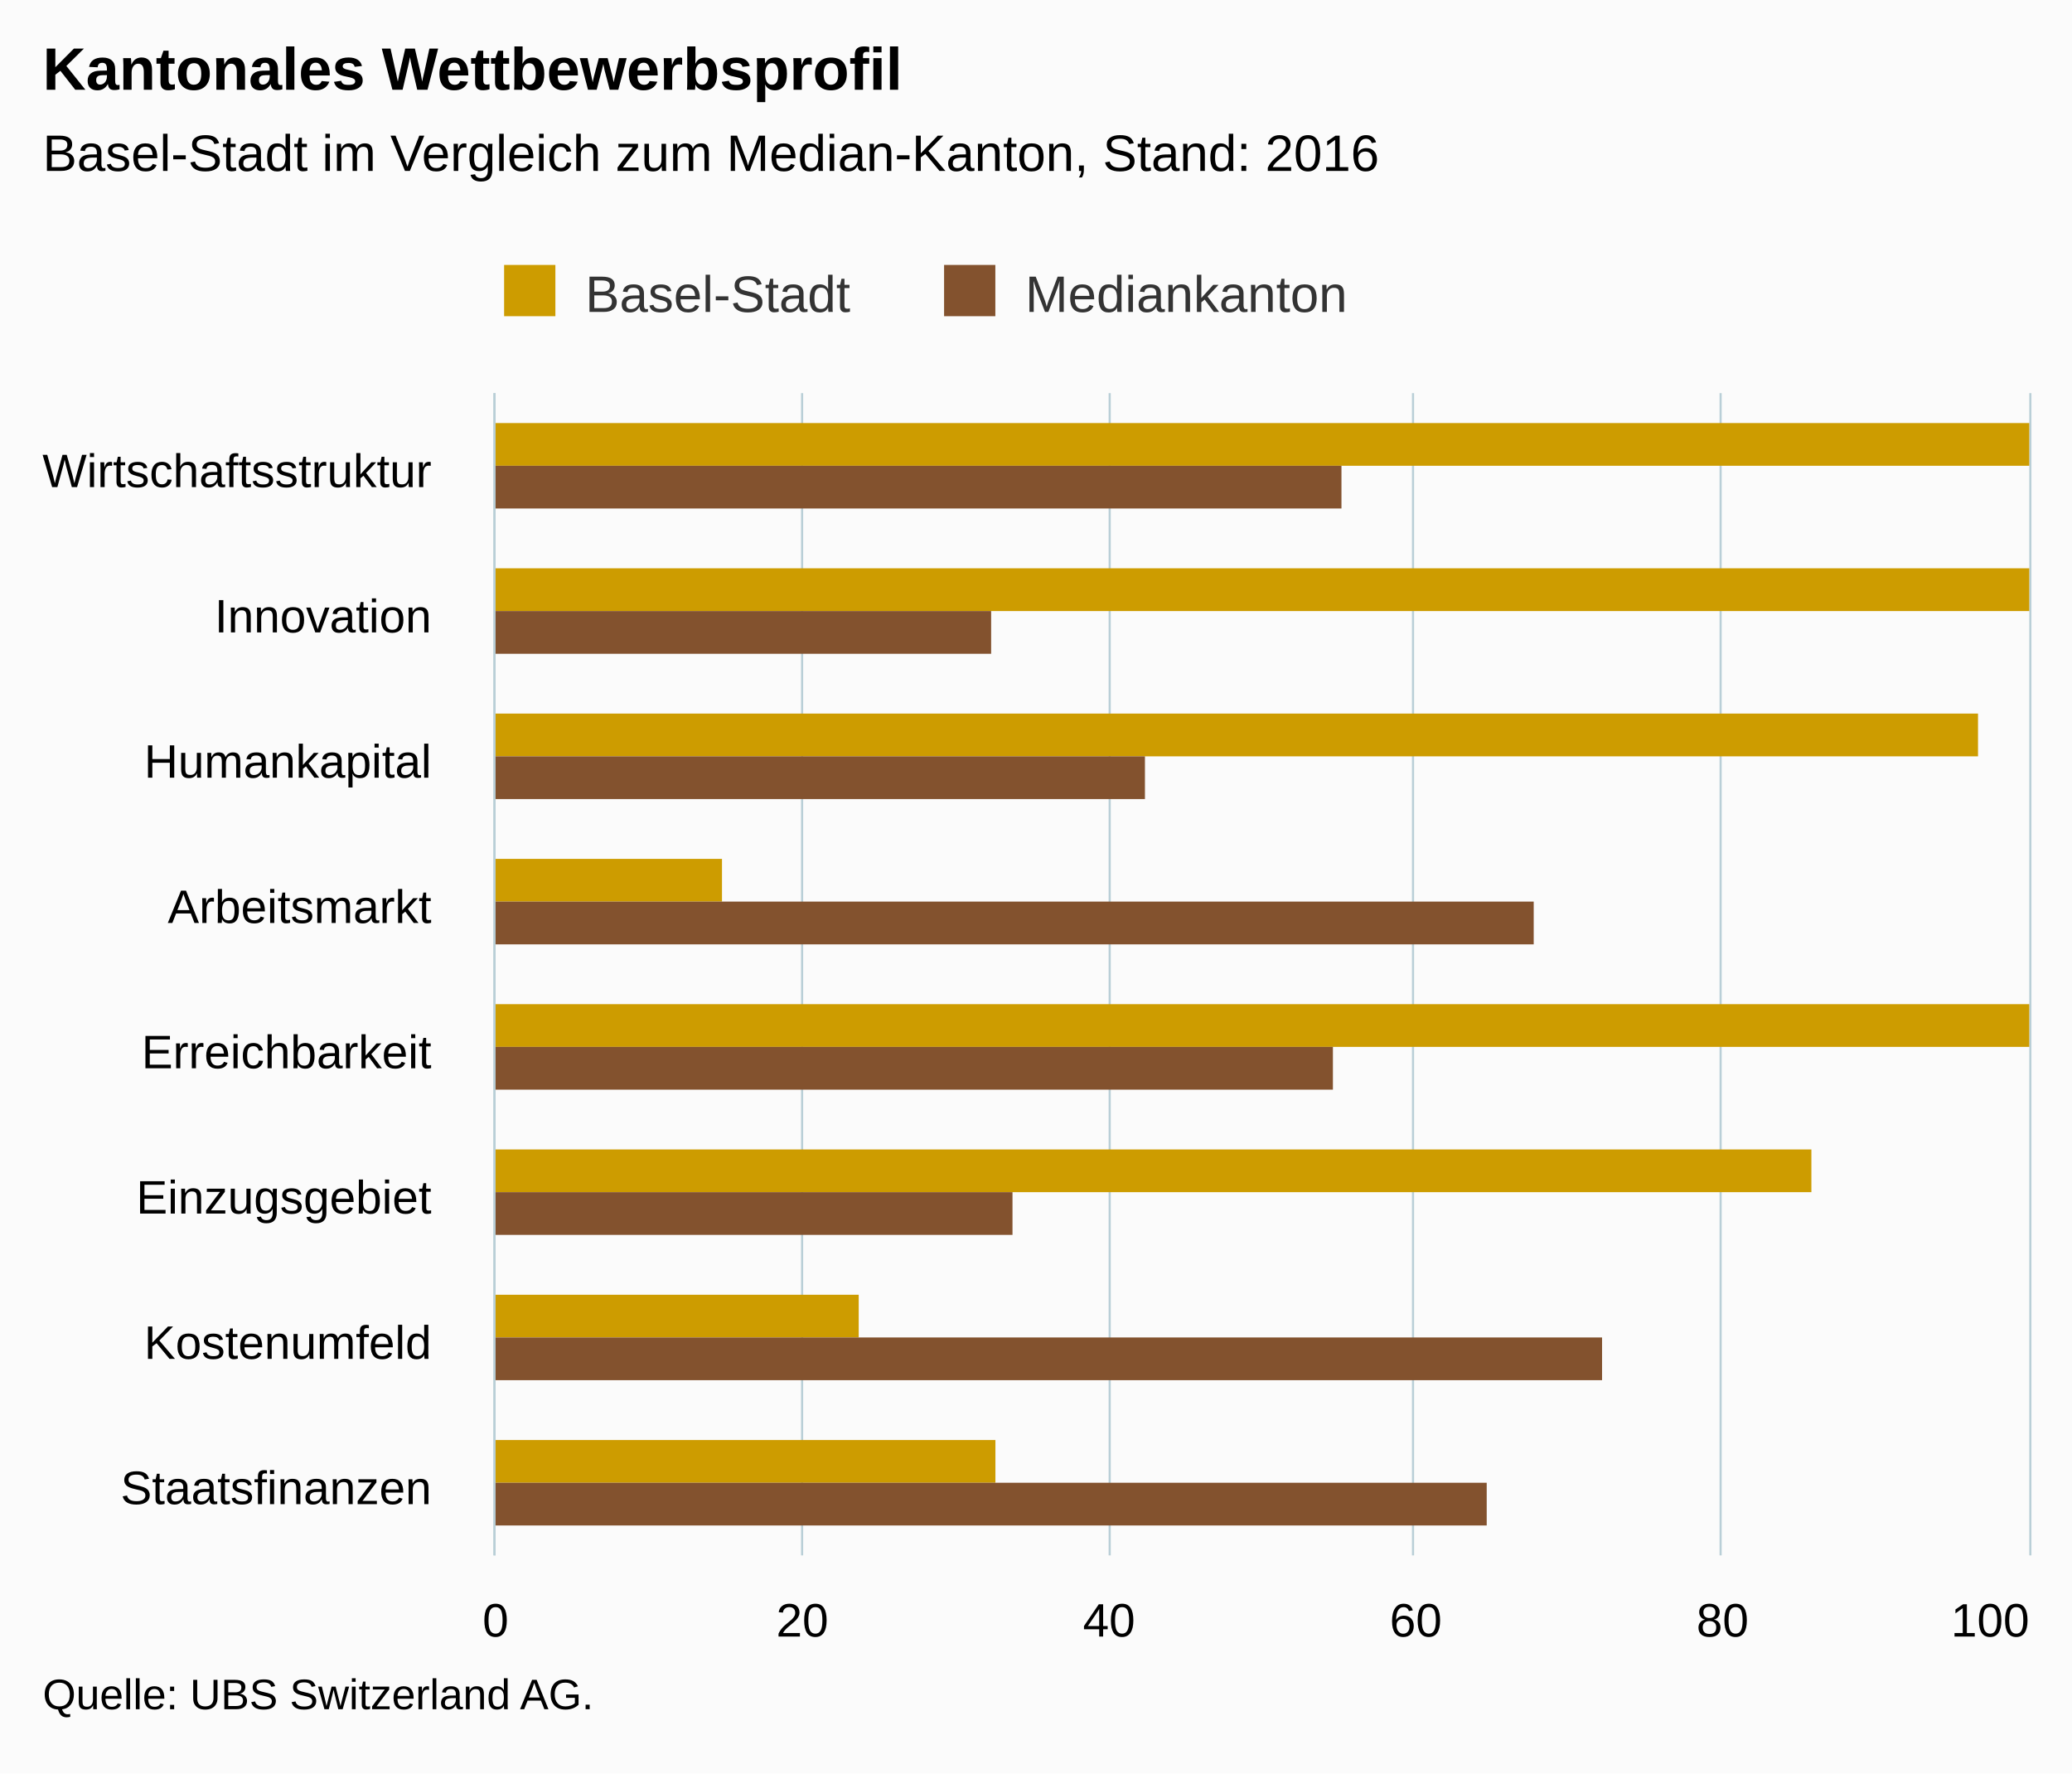
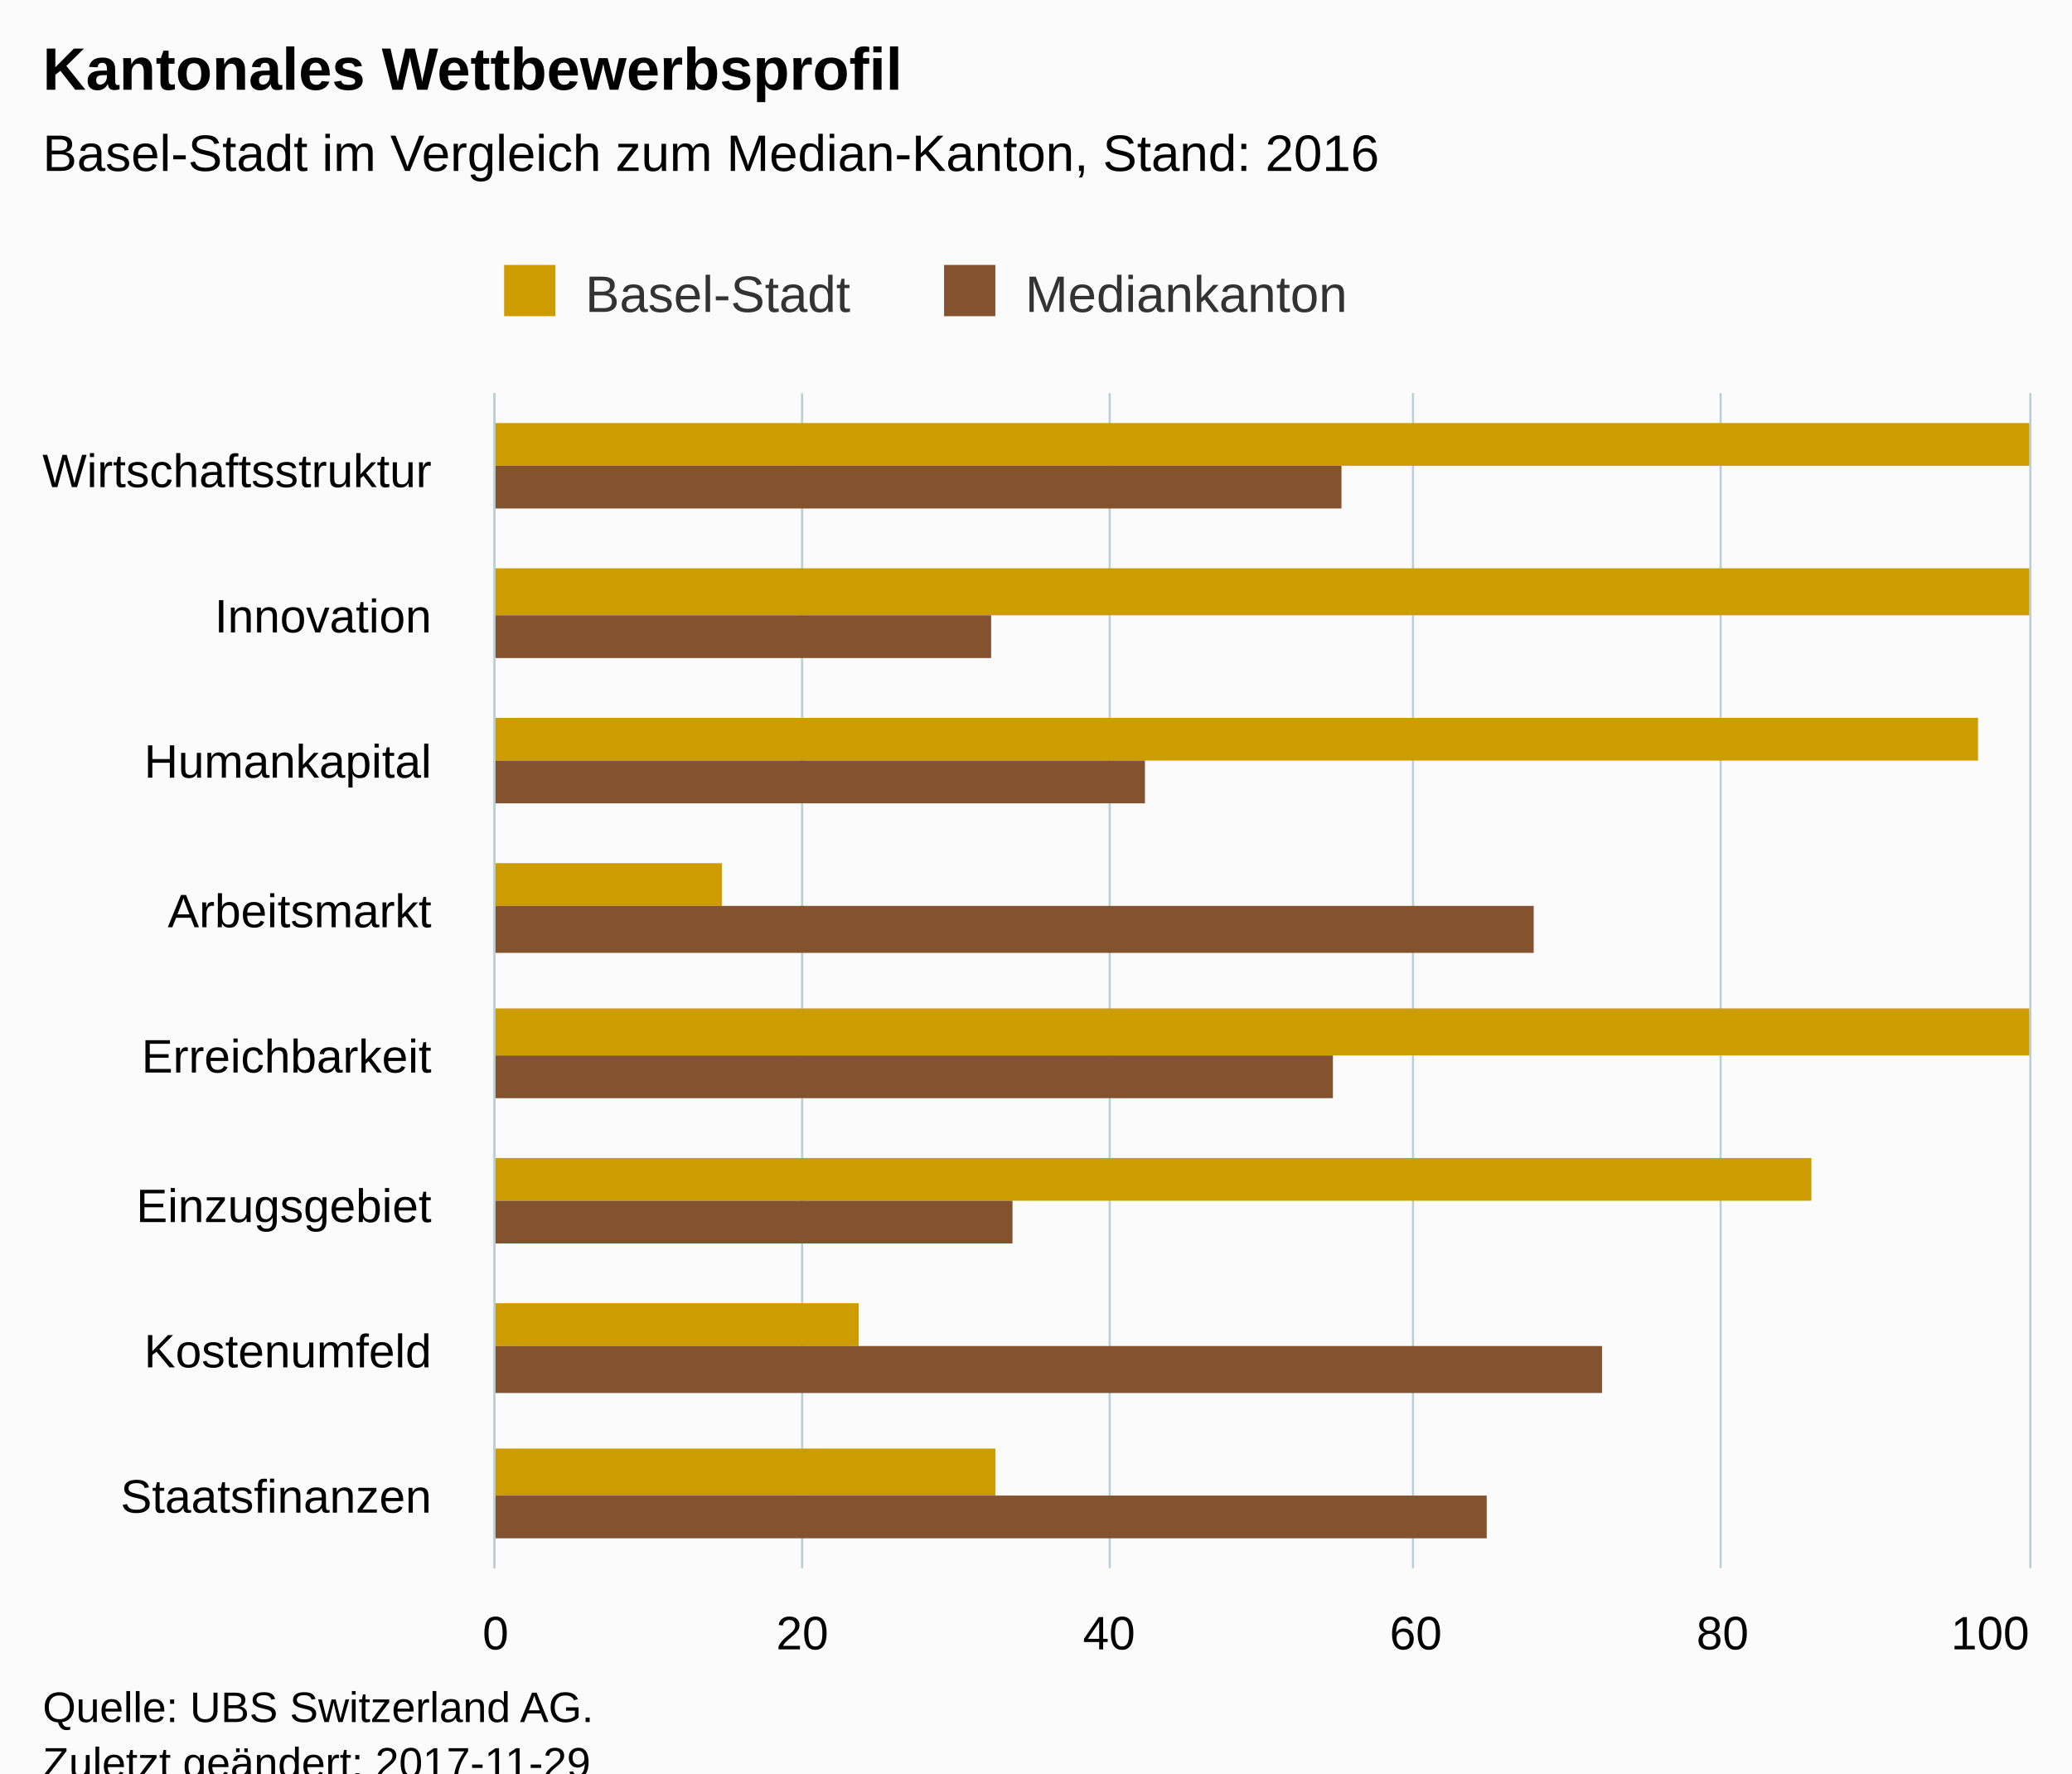
<svg xmlns="http://www.w3.org/2000/svg" version="1.1" class="highcharts-root" style="font-family:Arial;font-size:12px;" viewBox="0 0 485 415">
  <defs>
-     <clipPath id="highcharts-fg42enq-6">
-       <rect x="0" y="0" width="272" height="359" fill="none" />
+     <clipPath id="highcharts-om6ocr3-6">
+       <rect x="0" y="0" width="275" height="359" fill="none" />
    </clipPath>
-     <clipPath id="highcharts-fg42enq-7">
-       <rect x="0" y="0" width="272" height="359" fill="none" />
+     <clipPath id="highcharts-om6ocr3-7">
+       <rect x="0" y="0" width="275" height="359" fill="none" />
    </clipPath>
  </defs>
-   <rect fill="#fbfbfb" class="highcharts-background" x="0" y="0" width="485" height="415" rx="0" ry="0" />
-   <rect fill="none" class="highcharts-plot-background" x="116" y="92" width="359" height="272" />
+   <rect fill="#fbfbfb" class="highcharts-background" x="0" y="0" width="485" height="428" rx="0" ry="0" />
+   <rect fill="none" class="highcharts-plot-background" x="116" y="92" width="359" height="275" />
  <g class="highcharts-pane-group" data-z-index="0" />
  <g class="highcharts-grid highcharts-xaxis-grid " data-z-index="1">
    <path fill="none" data-z-index="1" class="highcharts-grid-line" d="M 116 126.5 L 475 126.5" opacity="1" />
-     <path fill="none" data-z-index="1" class="highcharts-grid-line" d="M 116 160.5 L 475 160.5" opacity="1" />
-     <path fill="none" data-z-index="1" class="highcharts-grid-line" d="M 116 194.5 L 475 194.5" opacity="1" />
-     <path fill="none" data-z-index="1" class="highcharts-grid-line" d="M 116 228.5 L 475 228.5" opacity="1" />
-     <path fill="none" data-z-index="1" class="highcharts-grid-line" d="M 116 262.5 L 475 262.5" opacity="1" />
-     <path fill="none" data-z-index="1" class="highcharts-grid-line" d="M 116 296.5 L 475 296.5" opacity="1" />
-     <path fill="none" data-z-index="1" class="highcharts-grid-line" d="M 116 330.5 L 475 330.5" opacity="1" />
-     <path fill="none" data-z-index="1" class="highcharts-grid-line" d="M 116 364.5 L 475 364.5" opacity="1" />
+     <path fill="none" data-z-index="1" class="highcharts-grid-line" d="M 116 161.5 L 475 161.5" opacity="1" />
+     <path fill="none" data-z-index="1" class="highcharts-grid-line" d="M 116 195.5 L 475 195.5" opacity="1" />
+     <path fill="none" data-z-index="1" class="highcharts-grid-line" d="M 116 230.5 L 475 230.5" opacity="1" />
+     <path fill="none" data-z-index="1" class="highcharts-grid-line" d="M 116 264.5 L 475 264.5" opacity="1" />
+     <path fill="none" data-z-index="1" class="highcharts-grid-line" d="M 116 298.5 L 475 298.5" opacity="1" />
+     <path fill="none" data-z-index="1" class="highcharts-grid-line" d="M 116 333.5 L 475 333.5" opacity="1" />
+     <path fill="none" data-z-index="1" class="highcharts-grid-line" d="M 116 367.5 L 475 367.5" opacity="1" />
    <path fill="none" data-z-index="1" class="highcharts-grid-line" d="M 116 92.5 L 475 92.5" opacity="1" />
  </g>
  <g class="highcharts-grid highcharts-yaxis-grid " data-z-index="1">
-     <path fill="none" stroke="#B9CFD7" stroke-width="0.5" data-z-index="1" class="highcharts-grid-line" d="M 115.75 92 L 115.75 364" opacity="1" />
-     <path fill="none" stroke="#B9CFD7" stroke-width="0.5" data-z-index="1" class="highcharts-grid-line" d="M 187.75 92 L 187.75 364" opacity="1" />
-     <path fill="none" stroke="#B9CFD7" stroke-width="0.5" data-z-index="1" class="highcharts-grid-line" d="M 259.75 92 L 259.75 364" opacity="1" />
-     <path fill="none" stroke="#B9CFD7" stroke-width="0.5" data-z-index="1" class="highcharts-grid-line" d="M 330.75 92 L 330.75 364" opacity="1" />
-     <path fill="none" stroke="#B9CFD7" stroke-width="0.5" data-z-index="1" class="highcharts-grid-line" d="M 402.75 92 L 402.75 364" opacity="1" />
-     <path fill="none" stroke="#B9CFD7" stroke-width="0.5" data-z-index="1" class="highcharts-grid-line" d="M 475.25 92 L 475.25 364" opacity="1" />
+     <path fill="none" stroke="#B9CFD7" stroke-width="0.5" data-z-index="1" class="highcharts-grid-line" d="M 115.75 92 L 115.75 367" opacity="1" />
+     <path fill="none" stroke="#B9CFD7" stroke-width="0.5" data-z-index="1" class="highcharts-grid-line" d="M 187.75 92 L 187.75 367" opacity="1" />
+     <path fill="none" stroke="#B9CFD7" stroke-width="0.5" data-z-index="1" class="highcharts-grid-line" d="M 259.75 92 L 259.75 367" opacity="1" />
+     <path fill="none" stroke="#B9CFD7" stroke-width="0.5" data-z-index="1" class="highcharts-grid-line" d="M 330.75 92 L 330.75 367" opacity="1" />
+     <path fill="none" stroke="#B9CFD7" stroke-width="0.5" data-z-index="1" class="highcharts-grid-line" d="M 402.75 92 L 402.75 367" opacity="1" />
+     <path fill="none" stroke="#B9CFD7" stroke-width="0.5" data-z-index="1" class="highcharts-grid-line" d="M 475.25 92 L 475.25 367" opacity="1" />
  </g>
-   <rect fill="none" class="highcharts-plot-border" data-z-index="1" x="116" y="92" width="359" height="272" />
+   <rect fill="none" class="highcharts-plot-border" data-z-index="1" x="116" y="92" width="359" height="275" />
  <g class="highcharts-axis highcharts-xaxis " data-z-index="2">
-     <path fill="none" class="highcharts-axis-line" stroke="#B9CFD7" stroke-width="0.5" data-z-index="7" d="M 115.75 92 L 115.75 364" />
+     <path fill="none" class="highcharts-axis-line" stroke="#B9CFD7" stroke-width="0.5" data-z-index="7" d="M 115.75 92 L 115.75 367" />
  </g>
  <g class="highcharts-axis highcharts-yaxis " data-z-index="2">
-     <path fill="none" class="highcharts-axis-line" data-z-index="7" d="M 116 364 L 475 364" />
+     <path fill="none" class="highcharts-axis-line" data-z-index="7" d="M 116 367 L 475 367" />
  </g>
  <g class="highcharts-series-group" data-z-index="3">
-     <g data-z-index="0.1" class="highcharts-series highcharts-series-0 highcharts-column-series " transform="translate(475,364) rotate(90) scale(-1,1) scale(1 1)" clip-path="url(#highcharts-fg42enq-7)">
-       <rect x="255" y="0" width="10" height="360" fill="#CD9C00" class="highcharts-point" />
-       <rect x="221" y="0" width="10" height="360" fill="#CD9C00" class="highcharts-point" />
-       <rect x="187" y="12" width="10" height="348" fill="#CD9C00" class="highcharts-point" />
-       <rect x="153" y="306" width="10" height="54" fill="#CD9C00" class="highcharts-point" />
-       <rect x="119" y="0" width="10" height="360" fill="#CD9C00" class="highcharts-point" />
-       <rect x="85" y="51" width="10" height="309" fill="#CD9C00" class="highcharts-point" />
-       <rect x="51" y="274" width="10" height="86" fill="#CD9C00" class="highcharts-point" />
-       <rect x="17" y="242" width="10" height="118" fill="#CD9C00" class="highcharts-point" />
+     <g data-z-index="0.1" class="highcharts-series highcharts-series-0 highcharts-column-series " transform="translate(475,367) rotate(90) scale(-1,1) scale(1 1)" clip-path="url(#highcharts-om6ocr3-7)">
+       <rect x="258" y="0" width="10" height="360" fill="#CD9C00" class="highcharts-point" />
+       <rect x="223" y="0" width="11" height="360" fill="#CD9C00" class="highcharts-point" />
+       <rect x="189" y="12" width="10" height="348" fill="#CD9C00" class="highcharts-point" />
+       <rect x="155" y="306" width="10" height="54" fill="#CD9C00" class="highcharts-point" />
+       <rect x="120" y="0" width="11" height="360" fill="#CD9C00" class="highcharts-point" />
+       <rect x="86" y="51" width="10" height="309" fill="#CD9C00" class="highcharts-point" />
+       <rect x="52" y="274" width="10" height="86" fill="#CD9C00" class="highcharts-point" />
+       <rect x="17" y="242" width="11" height="118" fill="#CD9C00" class="highcharts-point" />
    </g>
-     <g data-z-index="0.1" class="highcharts-markers highcharts-series-0 highcharts-column-series " transform="translate(475,364) rotate(90) scale(-1,1) scale(1 1)" clip-path="none" />
-     <g data-z-index="0.1" class="highcharts-series highcharts-series-1 highcharts-column-series " transform="translate(475,364) rotate(90) scale(-1,1) scale(1 1)" clip-path="url(#highcharts-fg42enq-7)">
-       <rect x="245" y="161" width="10" height="199" fill="#83522E" class="highcharts-point" />
-       <rect x="211" y="243" width="10" height="117" fill="#83522E" class="highcharts-point" />
-       <rect x="177" y="207" width="10" height="153" fill="#83522E" class="highcharts-point" />
-       <rect x="143" y="116" width="10" height="244" fill="#83522E" class="highcharts-point" />
-       <rect x="109" y="163" width="10" height="197" fill="#83522E" class="highcharts-point" />
-       <rect x="75" y="238" width="10" height="122" fill="#83522E" class="highcharts-point" />
-       <rect x="41" y="100" width="10" height="260" fill="#83522E" class="highcharts-point" />
+     <g data-z-index="0.1" class="highcharts-markers highcharts-series-0 highcharts-column-series " transform="translate(475,367) rotate(90) scale(-1,1) scale(1 1)" clip-path="none" />
+     <g data-z-index="0.1" class="highcharts-series highcharts-series-1 highcharts-column-series " transform="translate(475,367) rotate(90) scale(-1,1) scale(1 1)" clip-path="url(#highcharts-om6ocr3-7)">
+       <rect x="248" y="161" width="10" height="199" fill="#83522E" class="highcharts-point" />
+       <rect x="213" y="243" width="10" height="117" fill="#83522E" class="highcharts-point" />
+       <rect x="179" y="207" width="10" height="153" fill="#83522E" class="highcharts-point" />
+       <rect x="144" y="116" width="11" height="244" fill="#83522E" class="highcharts-point" />
+       <rect x="110" y="163" width="10" height="197" fill="#83522E" class="highcharts-point" />
+       <rect x="76" y="238" width="10" height="122" fill="#83522E" class="highcharts-point" />
+       <rect x="41" y="100" width="11" height="260" fill="#83522E" class="highcharts-point" />
      <rect x="7" y="127" width="10" height="233" fill="#83522E" class="highcharts-point" />
    </g>
-     <g data-z-index="0.1" class="highcharts-markers highcharts-series-1 highcharts-column-series " transform="translate(475,364) rotate(90) scale(-1,1) scale(1 1)" clip-path="none" />
+     <g data-z-index="0.1" class="highcharts-markers highcharts-series-1 highcharts-column-series " transform="translate(475,367) rotate(90) scale(-1,1) scale(1 1)" clip-path="none" />
  </g>
  <text x="10" text-anchor="start" class="highcharts-title" data-z-index="4" style="color:#000000;font-size:14px;font-weight:bold;fill:#000000;" y="21">
    <tspan>Kantonales Wettbewerbsprofil</tspan>
  </text>
  <text x="10" text-anchor="start" class="highcharts-subtitle" data-z-index="4" style="color:#000000;font-size:12px;font-weight:normal;font-family:Arial;fill:#000000;" y="40">
    <tspan>Basel-Stadt im Vergleich zum Median-Kanton, Stand: 2016</tspan>
  </text>
  <g class="highcharts-legend" data-z-index="7" transform="translate(108,55)">
    <rect fill="none" class="highcharts-legend-box" rx="0" ry="0" x="0" y="0" width="215" height="25" visibility="visible" />
    <g data-z-index="1">
      <g>
        <g class="highcharts-legend-item highcharts-column-series highcharts-color-undefined highcharts-series-0" data-z-index="1" transform="translate(8,3)">
          <text x="21" style="color:#333333;font-size:12px;font-weight:normal;cursor:pointer;fill:#333333;" text-anchor="start" data-z-index="2" y="15">
            <tspan>Basel-Stadt</tspan>
          </text>
          <rect x="2" y="4" width="12" height="12" fill="#CD9C00" class="highcharts-point" data-z-index="3" />
        </g>
        <g class="highcharts-legend-item highcharts-column-series highcharts-color-undefined highcharts-series-1" data-z-index="1" transform="translate(110.9844,3)">
          <text x="21" y="15" style="color:#333333;font-size:12px;font-weight:normal;cursor:pointer;fill:#333333;" text-anchor="start" data-z-index="2">
            <tspan>Mediankanton</tspan>
          </text>
          <rect x="2" y="4" width="12" height="12" fill="#83522E" class="highcharts-point" data-z-index="3" />
        </g>
      </g>
    </g>
  </g>
  <g class="highcharts-axis-labels highcharts-xaxis-labels " data-z-index="7">
    <text x="101" style="color:#000000;cursor:default;font-size:11px;fill:#000000;" text-anchor="end" transform="translate(0,0)" y="114" opacity="1">Wirtschaftsstruktur</text>
    <text x="101" style="color:#000000;cursor:default;font-size:11px;fill:#000000;" text-anchor="end" transform="translate(0,0)" y="148" opacity="1">Innovation</text>
    <text x="101" style="color:#000000;cursor:default;font-size:11px;fill:#000000;" text-anchor="end" transform="translate(0,0)" y="182" opacity="1">Humankapital</text>
-     <text x="101" style="color:#000000;cursor:default;font-size:11px;fill:#000000;" text-anchor="end" transform="translate(0,0)" y="216" opacity="1">Arbeitsmarkt</text>
-     <text x="101" style="color:#000000;cursor:default;font-size:11px;fill:#000000;" text-anchor="end" transform="translate(0,0)" y="250" opacity="1">Erreichbarkeit</text>
-     <text x="101" style="color:#000000;cursor:default;font-size:11px;fill:#000000;" text-anchor="end" transform="translate(0,0)" y="284" opacity="1">Einzugsgebiet</text>
-     <text x="101" style="color:#000000;cursor:default;font-size:11px;fill:#000000;" text-anchor="end" transform="translate(0,0)" y="318" opacity="1">Kostenumfeld</text>
-     <text x="101" style="color:#000000;cursor:default;font-size:11px;fill:#000000;" text-anchor="end" transform="translate(0,0)" y="352" opacity="1">Staatsfinanzen</text>
+     <text x="101" style="color:#000000;cursor:default;font-size:11px;fill:#000000;" text-anchor="end" transform="translate(0,0)" y="217" opacity="1">Arbeitsmarkt</text>
+     <text x="101" style="color:#000000;cursor:default;font-size:11px;fill:#000000;" text-anchor="end" transform="translate(0,0)" y="251" opacity="1">Erreichbarkeit</text>
+     <text x="101" style="color:#000000;cursor:default;font-size:11px;fill:#000000;" text-anchor="end" transform="translate(0,0)" y="286" opacity="1">Einzugsgebiet</text>
+     <text x="101" style="color:#000000;cursor:default;font-size:11px;fill:#000000;" text-anchor="end" transform="translate(0,0)" y="320" opacity="1">Kostenumfeld</text>
+     <text x="101" style="color:#000000;cursor:default;font-size:11px;fill:#000000;" text-anchor="end" transform="translate(0,0)" y="354" opacity="1">Staatsfinanzen</text>
  </g>
  <g class="highcharts-axis-labels highcharts-yaxis-labels " data-z-index="7">
-     <text x="116" style="color:#000000;cursor:default;font-size:11px;fill:#000000;" text-anchor="middle" transform="translate(0,0)" y="383" opacity="1">0</text>
-     <text x="187.8" style="color:#000000;cursor:default;font-size:11px;fill:#000000;" text-anchor="middle" transform="translate(0,0)" y="383" opacity="1">20</text>
-     <text x="259.6" style="color:#000000;cursor:default;font-size:11px;fill:#000000;" text-anchor="middle" transform="translate(0,0)" y="383" opacity="1">40</text>
-     <text x="331.4" style="color:#000000;cursor:default;font-size:11px;fill:#000000;" text-anchor="middle" transform="translate(0,0)" y="383" opacity="1">60</text>
-     <text x="403.2" style="color:#000000;cursor:default;font-size:11px;fill:#000000;" text-anchor="middle" transform="translate(0,0)" y="383" opacity="1">80</text>
-     <text x="465.836" style="color:#000000;cursor:default;font-size:11px;fill:#000000;" text-anchor="middle" transform="translate(0,0)" y="383" opacity="1">100</text>
+     <text x="116" style="color:#000000;cursor:default;font-size:11px;fill:#000000;" text-anchor="middle" transform="translate(0,0)" y="386" opacity="1">0</text>
+     <text x="187.8" style="color:#000000;cursor:default;font-size:11px;fill:#000000;" text-anchor="middle" transform="translate(0,0)" y="386" opacity="1">20</text>
+     <text x="259.6" style="color:#000000;cursor:default;font-size:11px;fill:#000000;" text-anchor="middle" transform="translate(0,0)" y="386" opacity="1">40</text>
+     <text x="331.4" style="color:#000000;cursor:default;font-size:11px;fill:#000000;" text-anchor="middle" transform="translate(0,0)" y="386" opacity="1">60</text>
+     <text x="403.2" style="color:#000000;cursor:default;font-size:11px;fill:#000000;" text-anchor="middle" transform="translate(0,0)" y="386" opacity="1">80</text>
+     <text x="465.836" style="color:#000000;cursor:default;font-size:11px;fill:#000000;" text-anchor="middle" transform="translate(0,0)" y="386" opacity="1">100</text>
  </g>
-   <text x="10" class="highcharts-credits" text-anchor="start" data-z-index="8" style="cursor:default;color:#000000;font-size:10px;fill:#000000;" y="400">
+   <text x="10" class="highcharts-credits" text-anchor="start" data-z-index="8" style="cursor:default;color:#000000;font-size:10px;fill:#000000;" y="403">
    <tspan>Quelle: UBS Switzerland AG.</tspan>
+     <tspan x="10" dy="13">Zuletzt geändert: 2017-11-29</tspan>
  </text>
</svg>
